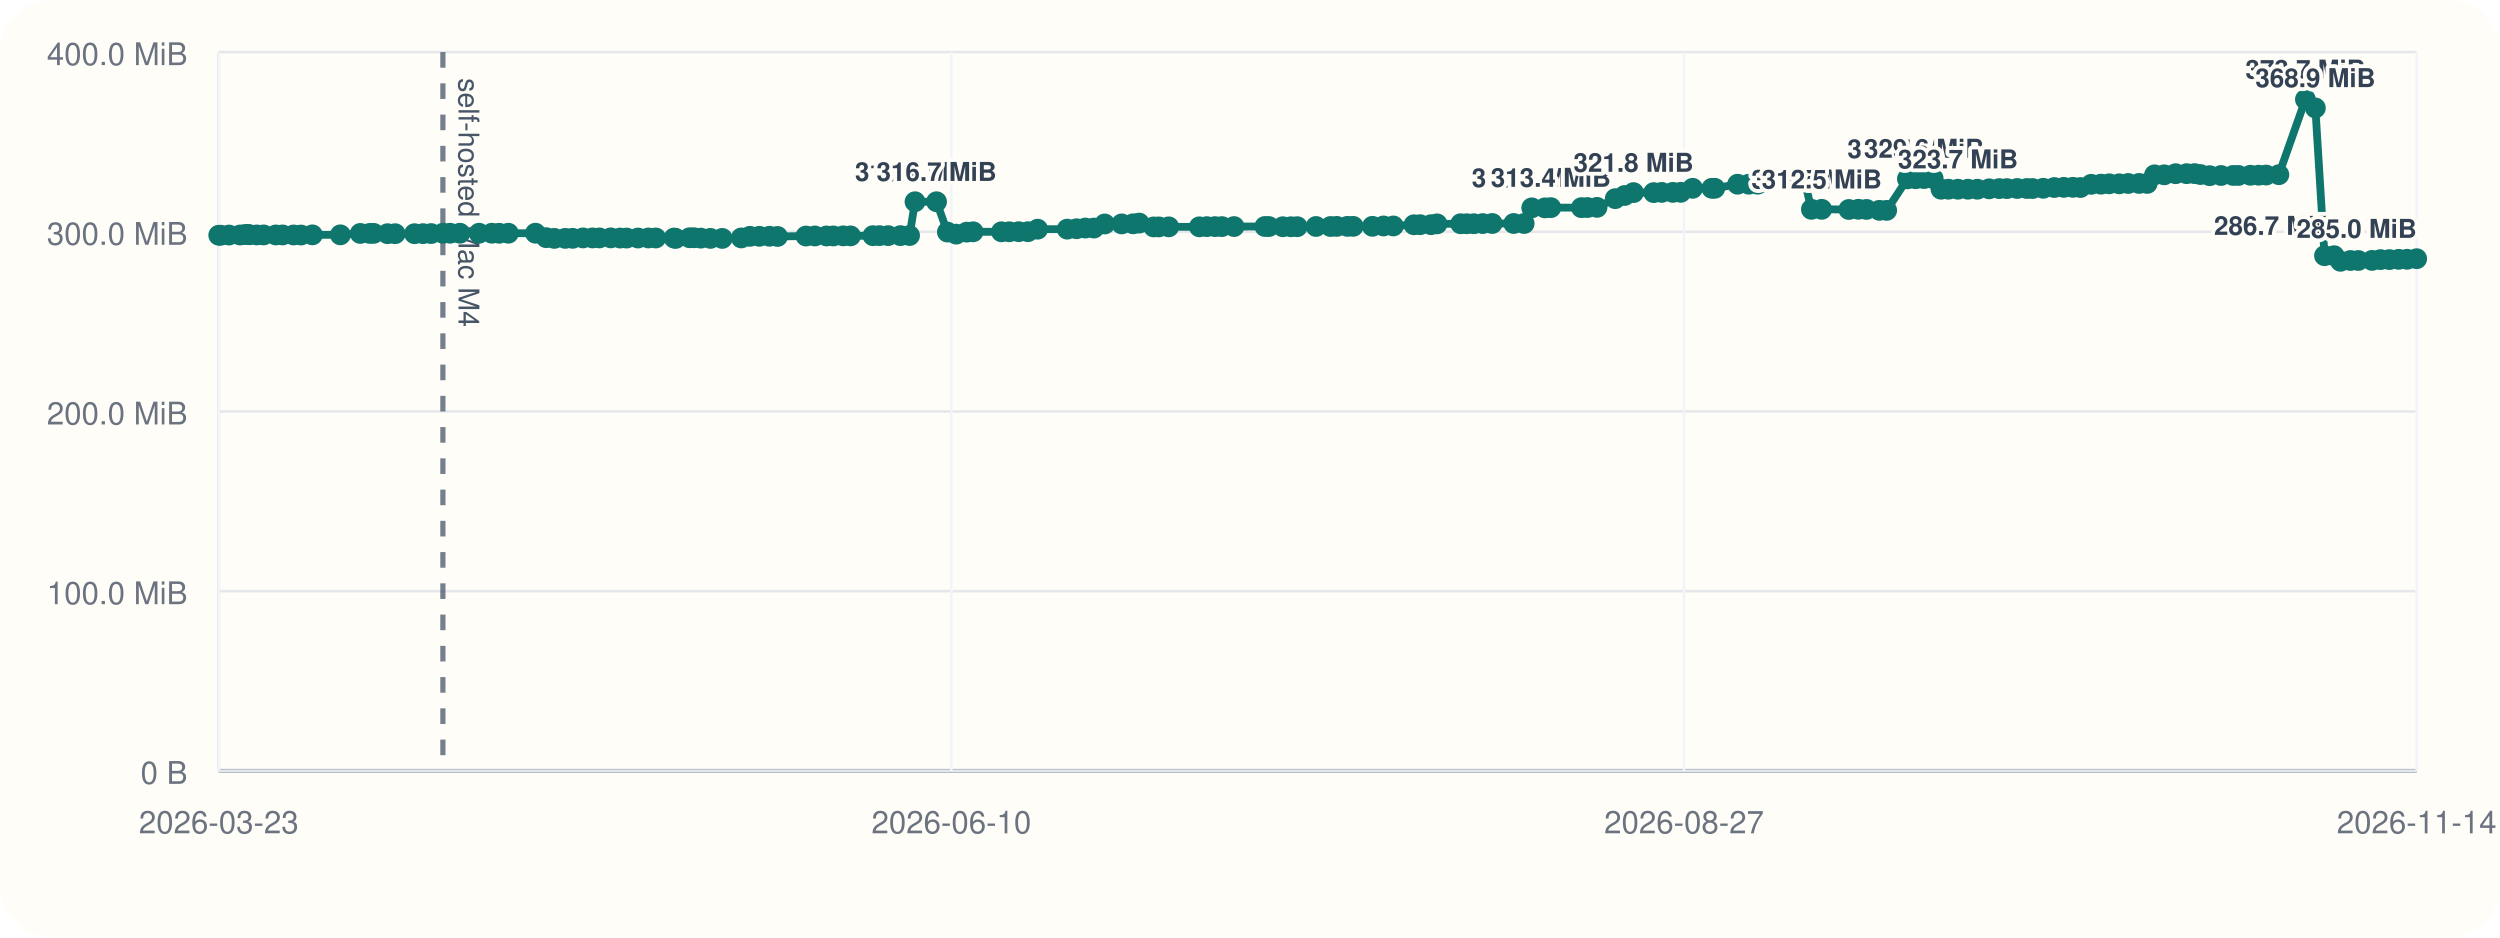
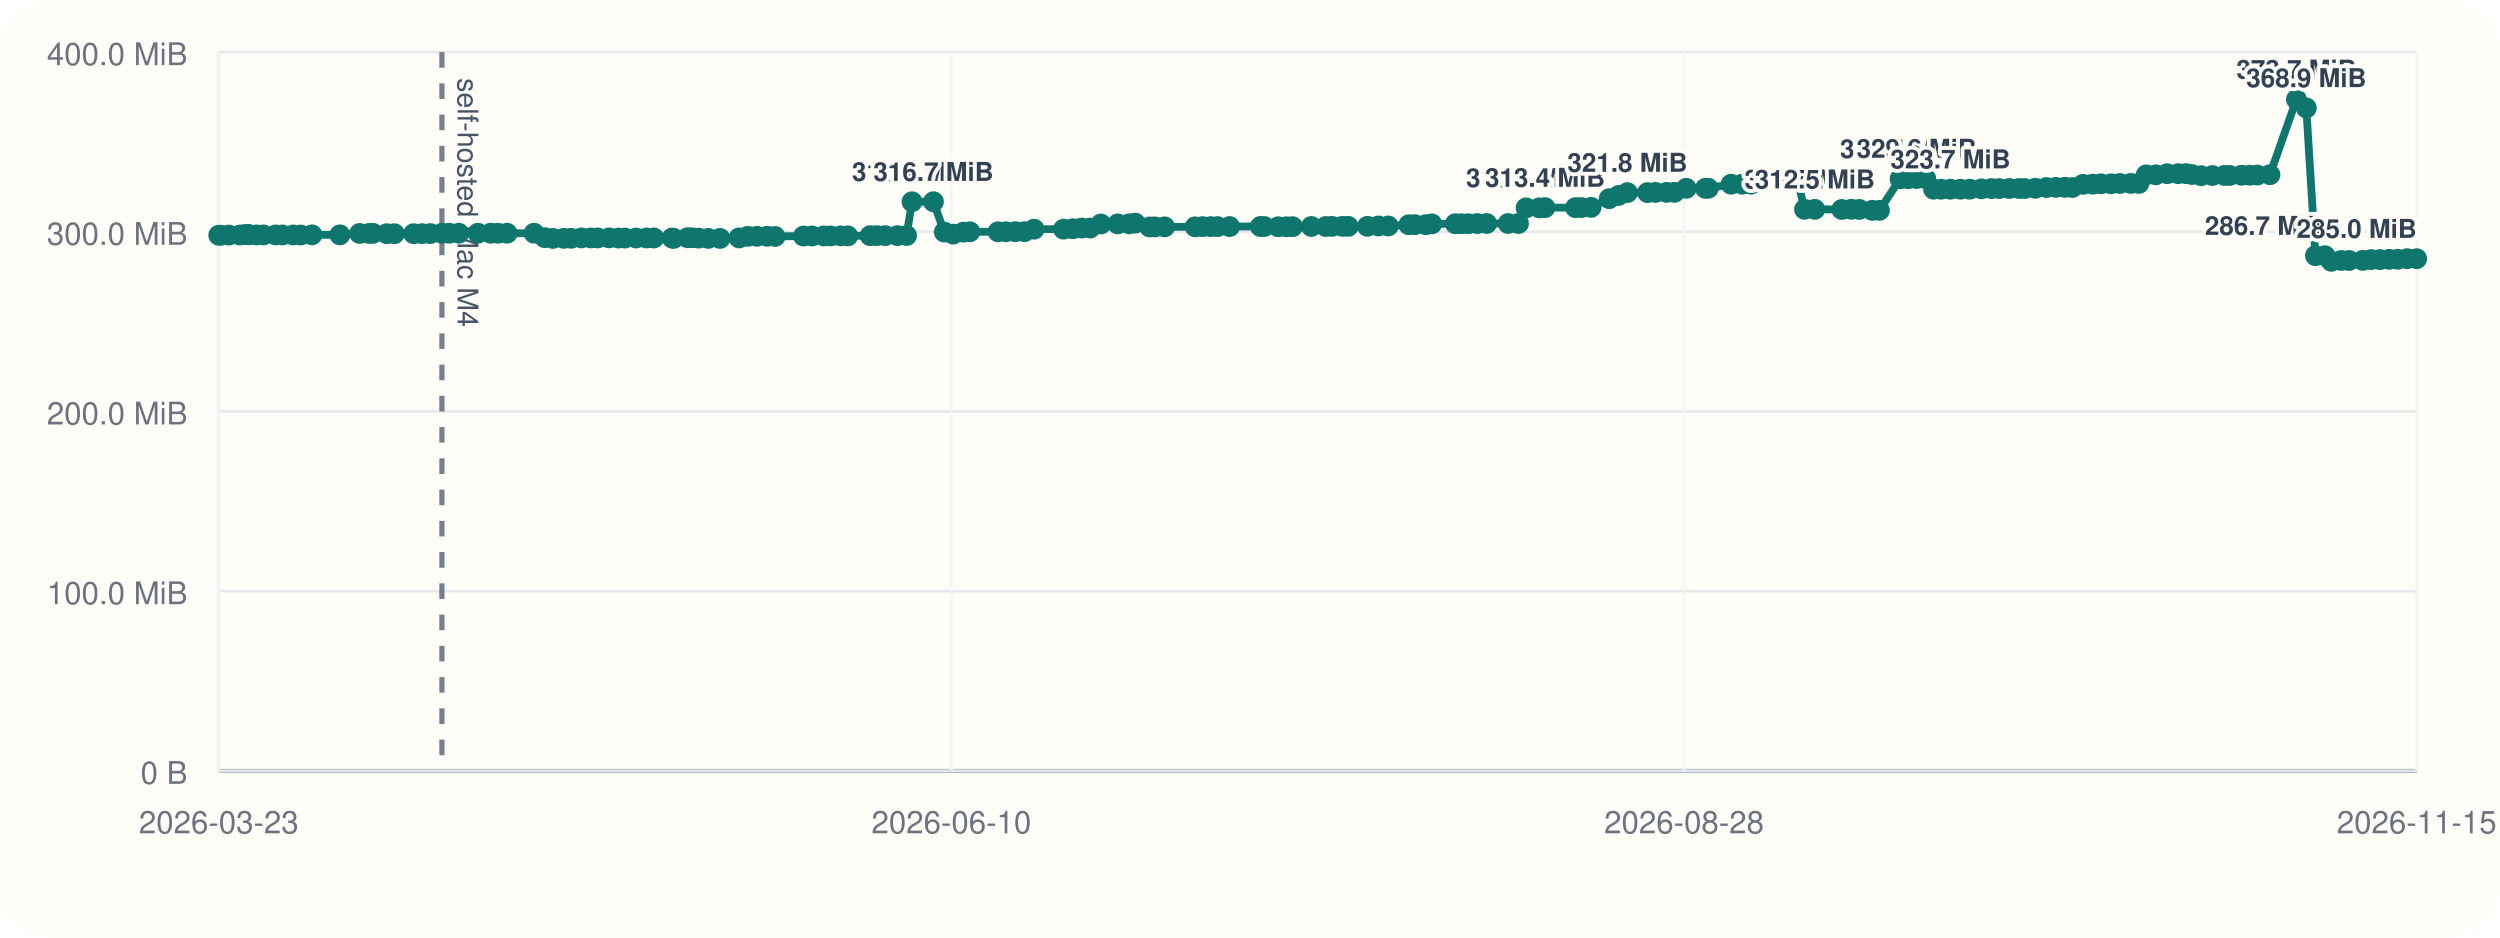
<svg xmlns="http://www.w3.org/2000/svg" viewBox="0 0 960 360">
  <rect width="960" height="360" rx="20" fill="#fffdf7" />
  <line x1="84" y1="296" x2="928" y2="296" stroke="#cbd5e1" stroke-width="1" />
  <line x1="84" y1="20" x2="84" y2="296" stroke="#cbd5e1" stroke-width="1" />
  <line x1="84" y1="296.00" x2="928" y2="296.00" stroke="#94a3b8" stroke-width="1.5" />
  <line x1="84" y1="296.00" x2="928" y2="296.00" stroke="#e5e7eb" stroke-width="1" />
  <text x="72" y="301.00" text-anchor="end" font-size="12" font-family="Helvetica, Arial, sans-serif" fill="#6b7280">0 B</text>
  <line x1="84" y1="227.00" x2="928" y2="227.00" stroke="#e5e7eb" stroke-width="1" />
  <text x="72" y="232.00" text-anchor="end" font-size="12" font-family="Helvetica, Arial, sans-serif" fill="#6b7280">100.0 MiB</text>
  <line x1="84" y1="158.00" x2="928" y2="158.00" stroke="#e5e7eb" stroke-width="1" />
  <text x="72" y="163.00" text-anchor="end" font-size="12" font-family="Helvetica, Arial, sans-serif" fill="#6b7280">200.0 MiB</text>
  <line x1="84" y1="89.00" x2="928" y2="89.00" stroke="#e5e7eb" stroke-width="1" />
  <text x="72" y="94.00" text-anchor="end" font-size="12" font-family="Helvetica, Arial, sans-serif" fill="#6b7280">300.0 MiB</text>
  <line x1="84" y1="20.00" x2="928" y2="20.00" stroke="#e5e7eb" stroke-width="1" />
  <text x="72" y="25.00" text-anchor="end" font-size="12" font-family="Helvetica, Arial, sans-serif" fill="#6b7280">400.0 MiB</text>
  <line x1="84.00" y1="20" x2="84.00" y2="296" stroke="#f1f5f9" stroke-width="1" />
  <text x="84.00" y="320" text-anchor="middle" font-size="12" font-family="Helvetica, Arial, sans-serif" fill="#6b7280">2026-03-23</text>
  <line x1="365.33" y1="20" x2="365.33" y2="296" stroke="#f1f5f9" stroke-width="1" />
  <text x="365.33" y="320" text-anchor="middle" font-size="12" font-family="Helvetica, Arial, sans-serif" fill="#6b7280">2026-06-10</text>
  <line x1="646.67" y1="20" x2="646.67" y2="296" stroke="#f1f5f9" stroke-width="1" />
-   <text x="646.67" y="320" text-anchor="middle" font-size="12" font-family="Helvetica, Arial, sans-serif" fill="#6b7280">2026-08-27</text>
+   <text x="646.67" y="320" text-anchor="middle" font-size="12" font-family="Helvetica, Arial, sans-serif" fill="#6b7280">2026-08-28</text>
  <line x1="928.00" y1="20" x2="928.00" y2="296" stroke="#f1f5f9" stroke-width="1" />
-   <text x="928.00" y="320" text-anchor="middle" font-size="12" font-family="Helvetica, Arial, sans-serif" fill="#6b7280">2026-11-14</text>
-   <line x1="170.07" y1="20" x2="170.07" y2="296" stroke="#475569" stroke-width="2" stroke-dasharray="6 6" opacity="0.75" />
-   <text x="176.07" y="30" transform="rotate(90 176.07 30)" font-size="11" font-family="Helvetica, Arial, sans-serif" fill="#475569">self-hosted Mac M4</text>
-   <polyline fill="none" stroke="#0f766e" stroke-width="3" points="84.00,90.33 84.75,90.33 87.94,90.26 92.17,90.24 94.01,90.07 95.10,90.00 95.87,90.14 98.62,90.21 101.23,90.21 105.91,90.22 108.51,90.22 112.75,90.23 115.58,90.25 119.95,90.19 130.71,90.18 138.34,89.64 142.00,89.63 143.48,89.61 148.82,89.74 151.73,89.74 159.18,89.74 162.42,89.72 165.56,89.69 170.07,89.58 172.83,89.56 176.60,89.56 183.97,89.56 188.88,89.56 191.68,89.57 195.21,89.56 205.62,89.55 209.73,91.26 212.86,91.54 217.04,91.53 219.89,91.51 223.87,91.36 227.53,91.36 230.17,91.36 234.53,91.34 238.14,91.41 240.63,91.41 244.99,91.40 249.00,91.38 251.81,91.38 258.84,91.40 259.47,91.55 264.81,91.29 266.47,91.29 269.13,91.44 272.80,91.54 277.33,91.55 284.66,91.37 287.99,90.75 291.60,90.74 295.49,90.73 298.57,90.80 309.49,90.64 312.90,90.61 317.38,90.61 319.98,90.60 323.79,90.57 326.60,90.58 335.21,90.50 337.73,90.48 341.04,90.48 345.75,90.48 349.27,90.44 351.37,77.47 359.63,77.47 363.80,89.11 367.19,89.91 371.23,89.14 373.67,89.01 384.56,89.01 387.56,89.00 391.18,88.97 394.72,88.97 398.45,88.01 409.81,87.99 413.39,87.84 416.76,87.57 420.07,87.57 424.22,86.01 430.73,85.98 435.12,85.94 437.45,85.67 443.00,87.14 445.00,87.13 448.79,87.11 460.56,87.10 463.42,87.03 466.55,87.02 469.21,87.02 473.87,87.00 485.72,86.97 487.25,86.99 492.60,87.07 495.75,87.07 498.14,87.05 505.36,86.97 510.92,86.98 513.31,86.93 517.39,86.92 519.61,86.92 527.00,86.91 531.28,86.77 535.05,86.77 542.97,86.31 545.31,86.28 549.50,86.28 551.82,85.97 560.90,85.92 563.26,85.92 565.94,85.91 569.37,85.85 573.01,85.82 581.27,85.82 585.28,85.82 588.20,79.82 593.26,79.82 595.51,79.73 607.26,79.73 609.58,79.70 613.26,79.63 620.26,76.28 623.86,75.07 627.27,73.96 635.02,73.96 638.09,73.88 642.37,73.87 645.41,73.85 649.97,72.31 657.34,72.31 658.47,72.30 667.24,70.74 671.53,70.73 674.96,70.72 678.17,69.56 681.79,69.55 684.74,69.48 689.46,69.09 692.87,69.06 695.58,80.38 699.54,80.38 709.96,80.44 713.63,80.36 716.73,80.42 721.68,80.77 724.48,80.78 732.45,68.68 735.62,68.63 738.81,68.57 742.34,68.57 745.35,72.66 748.20,72.66 751.85,72.66 755.69,72.66 759.31,72.66 763.84,72.51 767.71,72.42 770.65,72.42 774.58,72.38 778.32,72.38 780.50,72.39 784.60,72.30 788.85,72.01 792.50,71.95 795.99,71.93 798.88,72.01 803.01,70.78 806.77,70.72 809.92,70.58 813.80,70.58 817.22,70.46 821.41,70.44 824.53,70.43 827.35,67.14 831.07,67.13 835.45,66.70 839.67,66.69 842.72,66.67 844.97,67.02 848.52,67.46 852.89,67.39 857.52,67.37 859.54,67.37 864.14,67.30 867.30,67.28 870.19,67.22 875.08,67.08 885.29,38.18 889.10,41.46 892.62,98.19 896.30,98.19 898.75,100.34 902.57,100.03 905.59,100.03 910.86,99.99 914.12,99.69 917.55,99.68 921.09,99.58 924.33,99.56 928.00,99.34" />
+   <text x="928.00" y="320" text-anchor="middle" font-size="12" font-family="Helvetica, Arial, sans-serif" fill="#6b7280">2026-11-15</text>
+   <line x1="169.70" y1="20" x2="169.70" y2="296" stroke="#475569" stroke-width="2" stroke-dasharray="6 6" opacity="0.75" />
+   <text x="175.70" y="30" transform="rotate(90 175.70 30)" font-size="11" font-family="Helvetica, Arial, sans-serif" fill="#475569">self-hosted Mac M4</text>
+   <polyline fill="none" stroke="#0f766e" stroke-width="3" points="84.00,90.33 84.75,90.33 87.92,90.26 92.13,90.24 93.97,90.07 95.06,90.00 95.82,90.14 98.55,90.21 101.16,90.21 105.81,90.22 108.40,90.22 112.63,90.23 115.45,90.25 119.80,90.19 130.51,90.18 138.11,89.64 141.75,89.63 143.22,89.61 148.54,89.74 151.44,89.74 158.85,89.74 162.08,89.72 165.21,89.69 169.70,89.58 172.45,89.56 176.20,89.56 183.54,89.56 188.43,89.56 191.21,89.57 194.73,89.56 205.09,89.55 209.18,91.26 212.31,91.54 216.47,91.53 219.30,91.51 223.26,91.36 226.91,91.36 229.53,91.36 233.88,91.34 237.48,91.41 239.96,91.41 244.29,91.40 248.29,91.38 251.08,91.38 258.09,91.40 258.71,91.55 264.03,91.29 265.68,91.29 268.33,91.44 271.98,91.54 276.49,91.55 283.79,91.37 287.11,90.75 290.70,90.74 294.58,90.73 297.64,90.80 308.51,90.64 311.91,90.61 316.37,90.61 318.96,90.60 322.76,90.57 325.56,90.58 334.12,90.50 336.64,90.48 339.93,90.48 344.62,90.48 348.12,90.44 350.22,77.47 358.44,77.47 362.59,89.11 365.97,89.91 369.99,89.14 372.42,89.01 383.26,89.01 386.25,89.00 389.85,88.97 393.38,88.97 397.09,88.01 408.40,87.99 411.97,87.84 415.33,87.57 418.62,87.57 422.75,86.01 429.23,85.98 433.60,85.94 435.93,85.67 441.45,87.14 443.44,87.13 447.22,87.11 458.93,87.10 461.78,87.03 464.90,87.02 467.55,87.02 472.18,87.00 483.98,86.97 485.50,86.99 490.83,87.07 493.98,87.07 496.35,87.05 503.54,86.97 509.08,86.98 511.45,86.93 515.51,86.92 517.72,86.92 525.09,86.91 529.34,86.77 533.10,86.77 540.99,86.31 543.32,86.28 547.49,86.28 549.80,85.97 558.84,85.92 561.19,85.92 563.86,85.91 567.28,85.85 570.89,85.82 579.12,85.82 583.11,85.82 586.02,79.82 591.06,79.82 593.30,79.73 605.00,79.73 607.31,79.70 610.97,79.63 617.94,76.28 621.52,75.07 624.92,73.96 632.64,73.96 635.69,73.88 639.96,73.87 642.99,73.85 647.53,72.31 654.86,72.31 655.98,72.30 664.72,70.74 668.99,70.73 672.41,70.72 675.60,69.56 679.21,69.55 682.15,69.48 686.85,69.09 690.24,69.06 692.94,80.38 696.88,80.38 707.26,80.44 710.91,80.36 713.99,80.42 718.93,80.77 721.71,80.78 729.64,68.68 732.80,68.63 735.98,68.57 739.50,68.57 742.49,72.66 745.33,72.66 748.96,72.66 752.79,72.66 756.39,72.66 760.90,72.51 764.75,72.42 767.68,72.42 771.60,72.38 775.32,72.38 777.49,72.39 781.57,72.30 785.81,72.01 789.44,71.95 792.91,71.93 795.79,72.01 799.90,70.78 803.64,70.72 806.78,70.58 810.65,70.58 814.05,70.46 818.23,70.44 821.33,70.43 824.14,67.14 827.84,67.13 832.20,66.70 836.41,66.69 839.45,66.67 841.68,67.02 845.21,67.46 849.56,67.39 854.18,67.37 856.19,67.37 860.76,67.30 863.91,67.28 866.79,67.22 871.66,67.08 881.83,38.18 885.62,41.46 889.13,98.19 892.79,98.19 895.22,100.34 899.03,100.03 902.04,100.03 907.29,99.99 910.53,99.69 913.95,99.68 917.47,99.58 920.70,99.56 924.35,99.34 928.00,99.34" />
  <circle cx="84.00" cy="90.33" r="4" fill="#0f766e" />
  <circle cx="84.75" cy="90.33" r="4" fill="#0f766e" />
-   <circle cx="87.94" cy="90.26" r="4" fill="#0f766e" />
-   <circle cx="92.17" cy="90.24" r="4" fill="#0f766e" />
-   <circle cx="94.01" cy="90.07" r="4" fill="#0f766e" />
-   <circle cx="95.10" cy="90.00" r="4" fill="#0f766e" />
-   <circle cx="95.87" cy="90.14" r="4" fill="#0f766e" />
-   <circle cx="98.62" cy="90.21" r="4" fill="#0f766e" />
-   <circle cx="101.23" cy="90.21" r="4" fill="#0f766e" />
-   <circle cx="105.91" cy="90.22" r="4" fill="#0f766e" />
-   <circle cx="108.51" cy="90.22" r="4" fill="#0f766e" />
-   <circle cx="112.75" cy="90.23" r="4" fill="#0f766e" />
-   <circle cx="115.58" cy="90.25" r="4" fill="#0f766e" />
-   <circle cx="119.95" cy="90.19" r="4" fill="#0f766e" />
-   <circle cx="130.71" cy="90.18" r="4" fill="#0f766e" />
-   <circle cx="138.34" cy="89.64" r="4" fill="#0f766e" />
-   <circle cx="142.00" cy="89.63" r="4" fill="#0f766e" />
-   <circle cx="143.48" cy="89.61" r="4" fill="#0f766e" />
-   <circle cx="148.82" cy="89.74" r="4" fill="#0f766e" />
-   <circle cx="151.73" cy="89.74" r="4" fill="#0f766e" />
-   <circle cx="159.18" cy="89.74" r="4" fill="#0f766e" />
-   <circle cx="162.42" cy="89.72" r="4" fill="#0f766e" />
-   <circle cx="165.56" cy="89.69" r="4" fill="#0f766e" />
-   <circle cx="170.07" cy="89.58" r="4" fill="#0f766e" />
-   <circle cx="172.83" cy="89.56" r="4" fill="#0f766e" />
-   <circle cx="176.60" cy="89.56" r="4" fill="#0f766e" />
-   <circle cx="183.97" cy="89.56" r="4" fill="#0f766e" />
-   <circle cx="188.88" cy="89.56" r="4" fill="#0f766e" />
-   <circle cx="191.68" cy="89.57" r="4" fill="#0f766e" />
-   <circle cx="195.21" cy="89.56" r="4" fill="#0f766e" />
-   <circle cx="205.62" cy="89.55" r="4" fill="#0f766e" />
-   <circle cx="209.73" cy="91.26" r="4" fill="#0f766e" />
-   <circle cx="212.86" cy="91.54" r="4" fill="#0f766e" />
-   <circle cx="217.04" cy="91.53" r="4" fill="#0f766e" />
-   <circle cx="219.89" cy="91.51" r="4" fill="#0f766e" />
-   <circle cx="223.87" cy="91.36" r="4" fill="#0f766e" />
-   <circle cx="227.53" cy="91.36" r="4" fill="#0f766e" />
-   <circle cx="230.17" cy="91.36" r="4" fill="#0f766e" />
-   <circle cx="234.53" cy="91.34" r="4" fill="#0f766e" />
-   <circle cx="238.14" cy="91.41" r="4" fill="#0f766e" />
-   <circle cx="240.63" cy="91.41" r="4" fill="#0f766e" />
-   <circle cx="244.99" cy="91.40" r="4" fill="#0f766e" />
-   <circle cx="249.00" cy="91.38" r="4" fill="#0f766e" />
-   <circle cx="251.81" cy="91.38" r="4" fill="#0f766e" />
-   <circle cx="258.84" cy="91.40" r="4" fill="#0f766e" />
-   <circle cx="259.47" cy="91.55" r="4" fill="#0f766e" />
-   <circle cx="264.81" cy="91.29" r="4" fill="#0f766e" />
-   <circle cx="266.47" cy="91.29" r="4" fill="#0f766e" />
-   <circle cx="269.13" cy="91.44" r="4" fill="#0f766e" />
-   <circle cx="272.80" cy="91.54" r="4" fill="#0f766e" />
-   <circle cx="277.33" cy="91.55" r="4" fill="#0f766e" />
-   <circle cx="284.66" cy="91.37" r="4" fill="#0f766e" />
-   <circle cx="287.99" cy="90.75" r="4" fill="#0f766e" />
-   <circle cx="291.60" cy="90.74" r="4" fill="#0f766e" />
-   <circle cx="295.49" cy="90.73" r="4" fill="#0f766e" />
-   <circle cx="298.57" cy="90.80" r="4" fill="#0f766e" />
-   <circle cx="309.49" cy="90.64" r="4" fill="#0f766e" />
-   <circle cx="312.90" cy="90.61" r="4" fill="#0f766e" />
-   <circle cx="317.38" cy="90.61" r="4" fill="#0f766e" />
-   <circle cx="319.98" cy="90.60" r="4" fill="#0f766e" />
-   <circle cx="323.79" cy="90.57" r="4" fill="#0f766e" />
-   <circle cx="326.60" cy="90.58" r="4" fill="#0f766e" />
-   <circle cx="335.21" cy="90.50" r="4" fill="#0f766e" />
-   <circle cx="337.73" cy="90.48" r="4" fill="#0f766e" />
-   <circle cx="341.04" cy="90.48" r="4" fill="#0f766e" />
-   <circle cx="345.75" cy="90.48" r="4" fill="#0f766e" />
-   <circle cx="349.27" cy="90.44" r="4" fill="#0f766e" />
-   <circle cx="351.37" cy="77.47" r="4" fill="#0f766e" />
-   <text x="351.37" y="69.47" text-anchor="middle" font-size="10" font-family="Helvetica, Arial, sans-serif" font-weight="600" paint-order="stroke" stroke="#fffdf7" stroke-width="3" stroke-linejoin="round" fill="#334155">316.7 MiB</text>
-   <circle cx="359.63" cy="77.47" r="4" fill="#0f766e" />
-   <text x="359.63" y="69.47" text-anchor="middle" font-size="10" font-family="Helvetica, Arial, sans-serif" font-weight="600" paint-order="stroke" stroke="#fffdf7" stroke-width="3" stroke-linejoin="round" fill="#334155">316.7 MiB</text>
-   <circle cx="363.80" cy="89.11" r="4" fill="#0f766e" />
-   <circle cx="367.19" cy="89.91" r="4" fill="#0f766e" />
-   <circle cx="371.23" cy="89.14" r="4" fill="#0f766e" />
-   <circle cx="373.67" cy="89.01" r="4" fill="#0f766e" />
-   <circle cx="384.56" cy="89.01" r="4" fill="#0f766e" />
-   <circle cx="387.56" cy="89.00" r="4" fill="#0f766e" />
-   <circle cx="391.18" cy="88.97" r="4" fill="#0f766e" />
-   <circle cx="394.72" cy="88.97" r="4" fill="#0f766e" />
-   <circle cx="398.45" cy="88.01" r="4" fill="#0f766e" />
-   <circle cx="409.81" cy="87.99" r="4" fill="#0f766e" />
-   <circle cx="413.39" cy="87.84" r="4" fill="#0f766e" />
-   <circle cx="416.76" cy="87.57" r="4" fill="#0f766e" />
-   <circle cx="420.07" cy="87.57" r="4" fill="#0f766e" />
-   <circle cx="424.22" cy="86.01" r="4" fill="#0f766e" />
-   <circle cx="430.73" cy="85.98" r="4" fill="#0f766e" />
-   <circle cx="435.12" cy="85.94" r="4" fill="#0f766e" />
-   <circle cx="437.45" cy="85.67" r="4" fill="#0f766e" />
-   <circle cx="443.00" cy="87.14" r="4" fill="#0f766e" />
-   <circle cx="445.00" cy="87.13" r="4" fill="#0f766e" />
-   <circle cx="448.79" cy="87.11" r="4" fill="#0f766e" />
-   <circle cx="460.56" cy="87.10" r="4" fill="#0f766e" />
-   <circle cx="463.42" cy="87.03" r="4" fill="#0f766e" />
-   <circle cx="466.55" cy="87.02" r="4" fill="#0f766e" />
-   <circle cx="469.21" cy="87.02" r="4" fill="#0f766e" />
-   <circle cx="473.87" cy="87.00" r="4" fill="#0f766e" />
-   <circle cx="485.72" cy="86.97" r="4" fill="#0f766e" />
-   <circle cx="487.25" cy="86.99" r="4" fill="#0f766e" />
-   <circle cx="492.60" cy="87.07" r="4" fill="#0f766e" />
-   <circle cx="495.75" cy="87.07" r="4" fill="#0f766e" />
-   <circle cx="498.14" cy="87.05" r="4" fill="#0f766e" />
-   <circle cx="505.36" cy="86.97" r="4" fill="#0f766e" />
-   <circle cx="510.92" cy="86.98" r="4" fill="#0f766e" />
-   <circle cx="513.31" cy="86.93" r="4" fill="#0f766e" />
-   <circle cx="517.39" cy="86.92" r="4" fill="#0f766e" />
-   <circle cx="519.61" cy="86.92" r="4" fill="#0f766e" />
-   <circle cx="527.00" cy="86.91" r="4" fill="#0f766e" />
-   <circle cx="531.28" cy="86.77" r="4" fill="#0f766e" />
-   <circle cx="535.05" cy="86.77" r="4" fill="#0f766e" />
-   <circle cx="542.97" cy="86.31" r="4" fill="#0f766e" />
-   <circle cx="545.31" cy="86.28" r="4" fill="#0f766e" />
-   <circle cx="549.50" cy="86.28" r="4" fill="#0f766e" />
-   <circle cx="551.82" cy="85.97" r="4" fill="#0f766e" />
-   <circle cx="560.90" cy="85.92" r="4" fill="#0f766e" />
-   <circle cx="563.26" cy="85.92" r="4" fill="#0f766e" />
-   <circle cx="565.94" cy="85.91" r="4" fill="#0f766e" />
-   <circle cx="569.37" cy="85.85" r="4" fill="#0f766e" />
-   <circle cx="573.01" cy="85.82" r="4" fill="#0f766e" />
-   <circle cx="581.27" cy="85.82" r="4" fill="#0f766e" />
-   <circle cx="585.28" cy="85.82" r="4" fill="#0f766e" />
-   <circle cx="588.20" cy="79.82" r="4" fill="#0f766e" />
-   <text x="588.20" y="71.82" text-anchor="middle" font-size="10" font-family="Helvetica, Arial, sans-serif" font-weight="600" paint-order="stroke" stroke="#fffdf7" stroke-width="3" stroke-linejoin="round" fill="#334155">313.3 MiB</text>
-   <circle cx="593.26" cy="79.82" r="4" fill="#0f766e" />
-   <circle cx="595.51" cy="79.73" r="4" fill="#0f766e" />
-   <text x="595.51" y="71.73" text-anchor="middle" font-size="10" font-family="Helvetica, Arial, sans-serif" font-weight="600" paint-order="stroke" stroke="#fffdf7" stroke-width="3" stroke-linejoin="round" fill="#334155">313.4 MiB</text>
-   <circle cx="607.26" cy="79.73" r="4" fill="#0f766e" />
-   <circle cx="609.58" cy="79.70" r="4" fill="#0f766e" />
-   <circle cx="613.26" cy="79.63" r="4" fill="#0f766e" />
-   <circle cx="620.26" cy="76.28" r="4" fill="#0f766e" />
-   <circle cx="623.86" cy="75.07" r="4" fill="#0f766e" />
-   <circle cx="627.27" cy="73.96" r="4" fill="#0f766e" />
-   <text x="627.27" y="65.96" text-anchor="middle" font-size="10" font-family="Helvetica, Arial, sans-serif" font-weight="600" paint-order="stroke" stroke="#fffdf7" stroke-width="3" stroke-linejoin="round" fill="#334155">321.8 MiB</text>
-   <circle cx="635.02" cy="73.96" r="4" fill="#0f766e" />
-   <circle cx="638.09" cy="73.88" r="4" fill="#0f766e" />
-   <circle cx="642.37" cy="73.87" r="4" fill="#0f766e" />
-   <circle cx="645.41" cy="73.85" r="4" fill="#0f766e" />
-   <circle cx="649.97" cy="72.31" r="4" fill="#0f766e" />
-   <circle cx="657.34" cy="72.31" r="4" fill="#0f766e" />
-   <circle cx="658.47" cy="72.30" r="4" fill="#0f766e" />
-   <circle cx="667.24" cy="70.74" r="4" fill="#0f766e" />
-   <circle cx="671.53" cy="70.73" r="4" fill="#0f766e" />
-   <circle cx="674.96" cy="70.72" r="4" fill="#0f766e" />
-   <circle cx="678.17" cy="69.56" r="4" fill="#0f766e" />
-   <circle cx="681.79" cy="69.55" r="4" fill="#0f766e" />
-   <circle cx="684.74" cy="69.48" r="4" fill="#0f766e" />
-   <circle cx="689.46" cy="69.09" r="4" fill="#0f766e" />
-   <circle cx="692.87" cy="69.06" r="4" fill="#0f766e" />
-   <circle cx="695.58" cy="80.38" r="4" fill="#0f766e" />
-   <text x="695.58" y="72.38" text-anchor="middle" font-size="10" font-family="Helvetica, Arial, sans-serif" font-weight="600" paint-order="stroke" stroke="#fffdf7" stroke-width="3" stroke-linejoin="round" fill="#334155">312.5 MiB</text>
-   <circle cx="699.54" cy="80.38" r="4" fill="#0f766e" />
-   <text x="699.54" y="72.38" text-anchor="middle" font-size="10" font-family="Helvetica, Arial, sans-serif" font-weight="600" paint-order="stroke" stroke="#fffdf7" stroke-width="3" stroke-linejoin="round" fill="#334155">312.5 MiB</text>
-   <circle cx="709.96" cy="80.44" r="4" fill="#0f766e" />
-   <circle cx="713.63" cy="80.36" r="4" fill="#0f766e" />
-   <circle cx="716.73" cy="80.42" r="4" fill="#0f766e" />
-   <circle cx="721.68" cy="80.77" r="4" fill="#0f766e" />
-   <circle cx="724.48" cy="80.78" r="4" fill="#0f766e" />
-   <circle cx="732.45" cy="68.68" r="4" fill="#0f766e" />
-   <text x="732.45" y="60.68" text-anchor="middle" font-size="10" font-family="Helvetica, Arial, sans-serif" font-weight="600" paint-order="stroke" stroke="#fffdf7" stroke-width="3" stroke-linejoin="round" fill="#334155">329.4 MiB</text>
-   <circle cx="735.62" cy="68.63" r="4" fill="#0f766e" />
-   <circle cx="738.81" cy="68.57" r="4" fill="#0f766e" />
-   <text x="738.81" y="60.57" text-anchor="middle" font-size="10" font-family="Helvetica, Arial, sans-serif" font-weight="600" paint-order="stroke" stroke="#fffdf7" stroke-width="3" stroke-linejoin="round" fill="#334155">329.6 MiB</text>
-   <circle cx="742.34" cy="68.57" r="4" fill="#0f766e" />
-   <circle cx="745.35" cy="72.66" r="4" fill="#0f766e" />
-   <circle cx="748.20" cy="72.66" r="4" fill="#0f766e" />
-   <circle cx="751.85" cy="72.66" r="4" fill="#0f766e" />
-   <text x="751.85" y="64.66" text-anchor="middle" font-size="10" font-family="Helvetica, Arial, sans-serif" font-weight="600" paint-order="stroke" stroke="#fffdf7" stroke-width="3" stroke-linejoin="round" fill="#334155">323.7 MiB</text>
-   <circle cx="755.69" cy="72.66" r="4" fill="#0f766e" />
-   <circle cx="759.31" cy="72.66" r="4" fill="#0f766e" />
-   <circle cx="763.84" cy="72.51" r="4" fill="#0f766e" />
-   <circle cx="767.71" cy="72.42" r="4" fill="#0f766e" />
-   <circle cx="770.65" cy="72.42" r="4" fill="#0f766e" />
-   <circle cx="774.58" cy="72.38" r="4" fill="#0f766e" />
-   <circle cx="778.32" cy="72.38" r="4" fill="#0f766e" />
-   <circle cx="780.50" cy="72.39" r="4" fill="#0f766e" />
-   <circle cx="784.60" cy="72.30" r="4" fill="#0f766e" />
-   <circle cx="788.85" cy="72.01" r="4" fill="#0f766e" />
-   <circle cx="792.50" cy="71.95" r="4" fill="#0f766e" />
-   <circle cx="795.99" cy="71.93" r="4" fill="#0f766e" />
-   <circle cx="798.88" cy="72.01" r="4" fill="#0f766e" />
-   <circle cx="803.01" cy="70.78" r="4" fill="#0f766e" />
-   <circle cx="806.77" cy="70.72" r="4" fill="#0f766e" />
-   <circle cx="809.92" cy="70.58" r="4" fill="#0f766e" />
-   <circle cx="813.80" cy="70.58" r="4" fill="#0f766e" />
-   <circle cx="817.22" cy="70.46" r="4" fill="#0f766e" />
-   <circle cx="821.41" cy="70.44" r="4" fill="#0f766e" />
-   <circle cx="824.53" cy="70.43" r="4" fill="#0f766e" />
-   <circle cx="827.35" cy="67.14" r="4" fill="#0f766e" />
-   <circle cx="831.07" cy="67.13" r="4" fill="#0f766e" />
-   <circle cx="835.45" cy="66.70" r="4" fill="#0f766e" />
-   <circle cx="839.67" cy="66.69" r="4" fill="#0f766e" />
-   <circle cx="842.72" cy="66.67" r="4" fill="#0f766e" />
-   <circle cx="844.97" cy="67.02" r="4" fill="#0f766e" />
-   <circle cx="848.52" cy="67.46" r="4" fill="#0f766e" />
-   <circle cx="852.89" cy="67.39" r="4" fill="#0f766e" />
-   <circle cx="857.52" cy="67.37" r="4" fill="#0f766e" />
-   <circle cx="859.54" cy="67.37" r="4" fill="#0f766e" />
-   <circle cx="864.14" cy="67.30" r="4" fill="#0f766e" />
-   <circle cx="867.30" cy="67.28" r="4" fill="#0f766e" />
-   <circle cx="870.19" cy="67.22" r="4" fill="#0f766e" />
-   <circle cx="875.08" cy="67.08" r="4" fill="#0f766e" />
-   <circle cx="885.29" cy="38.18" r="4" fill="#0f766e" />
-   <text x="885.29" y="30.18" text-anchor="middle" font-size="10" font-family="Helvetica, Arial, sans-serif" font-weight="600" paint-order="stroke" stroke="#fffdf7" stroke-width="3" stroke-linejoin="round" fill="#334155">373.7 MiB</text>
-   <circle cx="889.10" cy="41.46" r="4" fill="#0f766e" />
-   <text x="889.10" y="33.46" text-anchor="middle" font-size="10" font-family="Helvetica, Arial, sans-serif" font-weight="600" paint-order="stroke" stroke="#fffdf7" stroke-width="3" stroke-linejoin="round" fill="#334155">368.9 MiB</text>
-   <circle cx="892.62" cy="98.19" r="4" fill="#0f766e" />
-   <circle cx="896.30" cy="98.19" r="4" fill="#0f766e" />
-   <text x="896.30" y="90.19" text-anchor="end" font-size="10" font-family="Helvetica, Arial, sans-serif" font-weight="600" paint-order="stroke" stroke="#fffdf7" stroke-width="3" stroke-linejoin="round" fill="#334155">286.7 MiB</text>
-   <circle cx="898.75" cy="100.34" r="4" fill="#0f766e" />
-   <circle cx="902.57" cy="100.03" r="4" fill="#0f766e" />
-   <circle cx="905.59" cy="100.03" r="4" fill="#0f766e" />
-   <circle cx="910.86" cy="99.99" r="4" fill="#0f766e" />
-   <circle cx="914.12" cy="99.69" r="4" fill="#0f766e" />
-   <circle cx="917.55" cy="99.68" r="4" fill="#0f766e" />
-   <circle cx="921.09" cy="99.58" r="4" fill="#0f766e" />
-   <circle cx="924.33" cy="99.56" r="4" fill="#0f766e" />
+   <circle cx="87.92" cy="90.26" r="4" fill="#0f766e" />
+   <circle cx="92.13" cy="90.24" r="4" fill="#0f766e" />
+   <circle cx="93.97" cy="90.07" r="4" fill="#0f766e" />
+   <circle cx="95.06" cy="90.00" r="4" fill="#0f766e" />
+   <circle cx="95.82" cy="90.14" r="4" fill="#0f766e" />
+   <circle cx="98.55" cy="90.21" r="4" fill="#0f766e" />
+   <circle cx="101.16" cy="90.21" r="4" fill="#0f766e" />
+   <circle cx="105.81" cy="90.22" r="4" fill="#0f766e" />
+   <circle cx="108.40" cy="90.22" r="4" fill="#0f766e" />
+   <circle cx="112.63" cy="90.23" r="4" fill="#0f766e" />
+   <circle cx="115.45" cy="90.25" r="4" fill="#0f766e" />
+   <circle cx="119.80" cy="90.19" r="4" fill="#0f766e" />
+   <circle cx="130.51" cy="90.18" r="4" fill="#0f766e" />
+   <circle cx="138.11" cy="89.64" r="4" fill="#0f766e" />
+   <circle cx="141.75" cy="89.63" r="4" fill="#0f766e" />
+   <circle cx="143.22" cy="89.61" r="4" fill="#0f766e" />
+   <circle cx="148.54" cy="89.74" r="4" fill="#0f766e" />
+   <circle cx="151.44" cy="89.74" r="4" fill="#0f766e" />
+   <circle cx="158.85" cy="89.74" r="4" fill="#0f766e" />
+   <circle cx="162.08" cy="89.72" r="4" fill="#0f766e" />
+   <circle cx="165.21" cy="89.69" r="4" fill="#0f766e" />
+   <circle cx="169.70" cy="89.58" r="4" fill="#0f766e" />
+   <circle cx="172.45" cy="89.56" r="4" fill="#0f766e" />
+   <circle cx="176.20" cy="89.56" r="4" fill="#0f766e" />
+   <circle cx="183.54" cy="89.56" r="4" fill="#0f766e" />
+   <circle cx="188.43" cy="89.56" r="4" fill="#0f766e" />
+   <circle cx="191.21" cy="89.57" r="4" fill="#0f766e" />
+   <circle cx="194.73" cy="89.56" r="4" fill="#0f766e" />
+   <circle cx="205.09" cy="89.55" r="4" fill="#0f766e" />
+   <circle cx="209.18" cy="91.26" r="4" fill="#0f766e" />
+   <circle cx="212.31" cy="91.54" r="4" fill="#0f766e" />
+   <circle cx="216.47" cy="91.53" r="4" fill="#0f766e" />
+   <circle cx="219.30" cy="91.51" r="4" fill="#0f766e" />
+   <circle cx="223.26" cy="91.36" r="4" fill="#0f766e" />
+   <circle cx="226.91" cy="91.36" r="4" fill="#0f766e" />
+   <circle cx="229.53" cy="91.36" r="4" fill="#0f766e" />
+   <circle cx="233.88" cy="91.34" r="4" fill="#0f766e" />
+   <circle cx="237.48" cy="91.41" r="4" fill="#0f766e" />
+   <circle cx="239.96" cy="91.41" r="4" fill="#0f766e" />
+   <circle cx="244.29" cy="91.40" r="4" fill="#0f766e" />
+   <circle cx="248.29" cy="91.38" r="4" fill="#0f766e" />
+   <circle cx="251.08" cy="91.38" r="4" fill="#0f766e" />
+   <circle cx="258.09" cy="91.40" r="4" fill="#0f766e" />
+   <circle cx="258.71" cy="91.55" r="4" fill="#0f766e" />
+   <circle cx="264.03" cy="91.29" r="4" fill="#0f766e" />
+   <circle cx="265.68" cy="91.29" r="4" fill="#0f766e" />
+   <circle cx="268.33" cy="91.44" r="4" fill="#0f766e" />
+   <circle cx="271.98" cy="91.54" r="4" fill="#0f766e" />
+   <circle cx="276.49" cy="91.55" r="4" fill="#0f766e" />
+   <circle cx="283.79" cy="91.37" r="4" fill="#0f766e" />
+   <circle cx="287.11" cy="90.75" r="4" fill="#0f766e" />
+   <circle cx="290.70" cy="90.74" r="4" fill="#0f766e" />
+   <circle cx="294.58" cy="90.73" r="4" fill="#0f766e" />
+   <circle cx="297.64" cy="90.80" r="4" fill="#0f766e" />
+   <circle cx="308.51" cy="90.64" r="4" fill="#0f766e" />
+   <circle cx="311.91" cy="90.61" r="4" fill="#0f766e" />
+   <circle cx="316.37" cy="90.61" r="4" fill="#0f766e" />
+   <circle cx="318.96" cy="90.60" r="4" fill="#0f766e" />
+   <circle cx="322.76" cy="90.57" r="4" fill="#0f766e" />
+   <circle cx="325.56" cy="90.58" r="4" fill="#0f766e" />
+   <circle cx="334.12" cy="90.50" r="4" fill="#0f766e" />
+   <circle cx="336.64" cy="90.48" r="4" fill="#0f766e" />
+   <circle cx="339.93" cy="90.48" r="4" fill="#0f766e" />
+   <circle cx="344.62" cy="90.48" r="4" fill="#0f766e" />
+   <circle cx="348.12" cy="90.44" r="4" fill="#0f766e" />
+   <circle cx="350.22" cy="77.47" r="4" fill="#0f766e" />
+   <text x="350.22" y="69.47" text-anchor="middle" font-size="10" font-family="Helvetica, Arial, sans-serif" font-weight="600" paint-order="stroke" stroke="#fffdf7" stroke-width="3" stroke-linejoin="round" fill="#334155">316.7 MiB</text>
+   <circle cx="358.44" cy="77.47" r="4" fill="#0f766e" />
+   <text x="358.44" y="69.47" text-anchor="middle" font-size="10" font-family="Helvetica, Arial, sans-serif" font-weight="600" paint-order="stroke" stroke="#fffdf7" stroke-width="3" stroke-linejoin="round" fill="#334155">316.7 MiB</text>
+   <circle cx="362.59" cy="89.11" r="4" fill="#0f766e" />
+   <circle cx="365.97" cy="89.91" r="4" fill="#0f766e" />
+   <circle cx="369.99" cy="89.14" r="4" fill="#0f766e" />
+   <circle cx="372.42" cy="89.01" r="4" fill="#0f766e" />
+   <circle cx="383.26" cy="89.01" r="4" fill="#0f766e" />
+   <circle cx="386.25" cy="89.00" r="4" fill="#0f766e" />
+   <circle cx="389.85" cy="88.97" r="4" fill="#0f766e" />
+   <circle cx="393.38" cy="88.97" r="4" fill="#0f766e" />
+   <circle cx="397.09" cy="88.01" r="4" fill="#0f766e" />
+   <circle cx="408.40" cy="87.99" r="4" fill="#0f766e" />
+   <circle cx="411.97" cy="87.84" r="4" fill="#0f766e" />
+   <circle cx="415.33" cy="87.57" r="4" fill="#0f766e" />
+   <circle cx="418.62" cy="87.57" r="4" fill="#0f766e" />
+   <circle cx="422.75" cy="86.01" r="4" fill="#0f766e" />
+   <circle cx="429.23" cy="85.98" r="4" fill="#0f766e" />
+   <circle cx="433.60" cy="85.94" r="4" fill="#0f766e" />
+   <circle cx="435.93" cy="85.67" r="4" fill="#0f766e" />
+   <circle cx="441.45" cy="87.14" r="4" fill="#0f766e" />
+   <circle cx="443.44" cy="87.13" r="4" fill="#0f766e" />
+   <circle cx="447.22" cy="87.11" r="4" fill="#0f766e" />
+   <circle cx="458.93" cy="87.10" r="4" fill="#0f766e" />
+   <circle cx="461.78" cy="87.03" r="4" fill="#0f766e" />
+   <circle cx="464.90" cy="87.02" r="4" fill="#0f766e" />
+   <circle cx="467.55" cy="87.02" r="4" fill="#0f766e" />
+   <circle cx="472.18" cy="87.00" r="4" fill="#0f766e" />
+   <circle cx="483.98" cy="86.97" r="4" fill="#0f766e" />
+   <circle cx="485.50" cy="86.99" r="4" fill="#0f766e" />
+   <circle cx="490.83" cy="87.07" r="4" fill="#0f766e" />
+   <circle cx="493.98" cy="87.07" r="4" fill="#0f766e" />
+   <circle cx="496.35" cy="87.05" r="4" fill="#0f766e" />
+   <circle cx="503.54" cy="86.97" r="4" fill="#0f766e" />
+   <circle cx="509.08" cy="86.98" r="4" fill="#0f766e" />
+   <circle cx="511.45" cy="86.93" r="4" fill="#0f766e" />
+   <circle cx="515.51" cy="86.92" r="4" fill="#0f766e" />
+   <circle cx="517.72" cy="86.92" r="4" fill="#0f766e" />
+   <circle cx="525.09" cy="86.91" r="4" fill="#0f766e" />
+   <circle cx="529.34" cy="86.77" r="4" fill="#0f766e" />
+   <circle cx="533.10" cy="86.77" r="4" fill="#0f766e" />
+   <circle cx="540.99" cy="86.31" r="4" fill="#0f766e" />
+   <circle cx="543.32" cy="86.28" r="4" fill="#0f766e" />
+   <circle cx="547.49" cy="86.28" r="4" fill="#0f766e" />
+   <circle cx="549.80" cy="85.97" r="4" fill="#0f766e" />
+   <circle cx="558.84" cy="85.92" r="4" fill="#0f766e" />
+   <circle cx="561.19" cy="85.92" r="4" fill="#0f766e" />
+   <circle cx="563.86" cy="85.91" r="4" fill="#0f766e" />
+   <circle cx="567.28" cy="85.85" r="4" fill="#0f766e" />
+   <circle cx="570.89" cy="85.82" r="4" fill="#0f766e" />
+   <circle cx="579.12" cy="85.82" r="4" fill="#0f766e" />
+   <circle cx="583.11" cy="85.82" r="4" fill="#0f766e" />
+   <circle cx="586.02" cy="79.82" r="4" fill="#0f766e" />
+   <text x="586.02" y="71.82" text-anchor="middle" font-size="10" font-family="Helvetica, Arial, sans-serif" font-weight="600" paint-order="stroke" stroke="#fffdf7" stroke-width="3" stroke-linejoin="round" fill="#334155">313.3 MiB</text>
+   <circle cx="591.06" cy="79.82" r="4" fill="#0f766e" />
+   <circle cx="593.30" cy="79.73" r="4" fill="#0f766e" />
+   <text x="593.30" y="71.73" text-anchor="middle" font-size="10" font-family="Helvetica, Arial, sans-serif" font-weight="600" paint-order="stroke" stroke="#fffdf7" stroke-width="3" stroke-linejoin="round" fill="#334155">313.4 MiB</text>
+   <circle cx="605.00" cy="79.73" r="4" fill="#0f766e" />
+   <circle cx="607.31" cy="79.70" r="4" fill="#0f766e" />
+   <circle cx="610.97" cy="79.63" r="4" fill="#0f766e" />
+   <circle cx="617.94" cy="76.28" r="4" fill="#0f766e" />
+   <circle cx="621.52" cy="75.07" r="4" fill="#0f766e" />
+   <circle cx="624.92" cy="73.96" r="4" fill="#0f766e" />
+   <text x="624.92" y="65.96" text-anchor="middle" font-size="10" font-family="Helvetica, Arial, sans-serif" font-weight="600" paint-order="stroke" stroke="#fffdf7" stroke-width="3" stroke-linejoin="round" fill="#334155">321.8 MiB</text>
+   <circle cx="632.64" cy="73.96" r="4" fill="#0f766e" />
+   <circle cx="635.69" cy="73.88" r="4" fill="#0f766e" />
+   <circle cx="639.96" cy="73.87" r="4" fill="#0f766e" />
+   <circle cx="642.99" cy="73.85" r="4" fill="#0f766e" />
+   <circle cx="647.53" cy="72.31" r="4" fill="#0f766e" />
+   <circle cx="654.86" cy="72.31" r="4" fill="#0f766e" />
+   <circle cx="655.98" cy="72.30" r="4" fill="#0f766e" />
+   <circle cx="664.72" cy="70.74" r="4" fill="#0f766e" />
+   <circle cx="668.99" cy="70.73" r="4" fill="#0f766e" />
+   <circle cx="672.41" cy="70.72" r="4" fill="#0f766e" />
+   <circle cx="675.60" cy="69.56" r="4" fill="#0f766e" />
+   <circle cx="679.21" cy="69.55" r="4" fill="#0f766e" />
+   <circle cx="682.15" cy="69.48" r="4" fill="#0f766e" />
+   <circle cx="686.85" cy="69.09" r="4" fill="#0f766e" />
+   <circle cx="690.24" cy="69.06" r="4" fill="#0f766e" />
+   <circle cx="692.94" cy="80.38" r="4" fill="#0f766e" />
+   <text x="692.94" y="72.38" text-anchor="middle" font-size="10" font-family="Helvetica, Arial, sans-serif" font-weight="600" paint-order="stroke" stroke="#fffdf7" stroke-width="3" stroke-linejoin="round" fill="#334155">312.5 MiB</text>
+   <circle cx="696.88" cy="80.38" r="4" fill="#0f766e" />
+   <text x="696.88" y="72.38" text-anchor="middle" font-size="10" font-family="Helvetica, Arial, sans-serif" font-weight="600" paint-order="stroke" stroke="#fffdf7" stroke-width="3" stroke-linejoin="round" fill="#334155">312.5 MiB</text>
+   <circle cx="707.26" cy="80.44" r="4" fill="#0f766e" />
+   <circle cx="710.91" cy="80.36" r="4" fill="#0f766e" />
+   <circle cx="713.99" cy="80.42" r="4" fill="#0f766e" />
+   <circle cx="718.93" cy="80.77" r="4" fill="#0f766e" />
+   <circle cx="721.71" cy="80.78" r="4" fill="#0f766e" />
+   <circle cx="729.64" cy="68.68" r="4" fill="#0f766e" />
+   <text x="729.64" y="60.68" text-anchor="middle" font-size="10" font-family="Helvetica, Arial, sans-serif" font-weight="600" paint-order="stroke" stroke="#fffdf7" stroke-width="3" stroke-linejoin="round" fill="#334155">329.4 MiB</text>
+   <circle cx="732.80" cy="68.63" r="4" fill="#0f766e" />
+   <circle cx="735.98" cy="68.57" r="4" fill="#0f766e" />
+   <text x="735.98" y="60.57" text-anchor="middle" font-size="10" font-family="Helvetica, Arial, sans-serif" font-weight="600" paint-order="stroke" stroke="#fffdf7" stroke-width="3" stroke-linejoin="round" fill="#334155">329.6 MiB</text>
+   <circle cx="739.50" cy="68.57" r="4" fill="#0f766e" />
+   <circle cx="742.49" cy="72.66" r="4" fill="#0f766e" />
+   <circle cx="745.33" cy="72.66" r="4" fill="#0f766e" />
+   <circle cx="748.96" cy="72.66" r="4" fill="#0f766e" />
+   <text x="748.96" y="64.66" text-anchor="middle" font-size="10" font-family="Helvetica, Arial, sans-serif" font-weight="600" paint-order="stroke" stroke="#fffdf7" stroke-width="3" stroke-linejoin="round" fill="#334155">323.7 MiB</text>
+   <circle cx="752.79" cy="72.66" r="4" fill="#0f766e" />
+   <circle cx="756.39" cy="72.66" r="4" fill="#0f766e" />
+   <circle cx="760.90" cy="72.51" r="4" fill="#0f766e" />
+   <circle cx="764.75" cy="72.42" r="4" fill="#0f766e" />
+   <circle cx="767.68" cy="72.42" r="4" fill="#0f766e" />
+   <circle cx="771.60" cy="72.38" r="4" fill="#0f766e" />
+   <circle cx="775.32" cy="72.38" r="4" fill="#0f766e" />
+   <circle cx="777.49" cy="72.39" r="4" fill="#0f766e" />
+   <circle cx="781.57" cy="72.30" r="4" fill="#0f766e" />
+   <circle cx="785.81" cy="72.01" r="4" fill="#0f766e" />
+   <circle cx="789.44" cy="71.95" r="4" fill="#0f766e" />
+   <circle cx="792.91" cy="71.93" r="4" fill="#0f766e" />
+   <circle cx="795.79" cy="72.01" r="4" fill="#0f766e" />
+   <circle cx="799.90" cy="70.78" r="4" fill="#0f766e" />
+   <circle cx="803.64" cy="70.72" r="4" fill="#0f766e" />
+   <circle cx="806.78" cy="70.58" r="4" fill="#0f766e" />
+   <circle cx="810.65" cy="70.58" r="4" fill="#0f766e" />
+   <circle cx="814.05" cy="70.46" r="4" fill="#0f766e" />
+   <circle cx="818.23" cy="70.44" r="4" fill="#0f766e" />
+   <circle cx="821.33" cy="70.43" r="4" fill="#0f766e" />
+   <circle cx="824.14" cy="67.14" r="4" fill="#0f766e" />
+   <circle cx="827.84" cy="67.13" r="4" fill="#0f766e" />
+   <circle cx="832.20" cy="66.70" r="4" fill="#0f766e" />
+   <circle cx="836.41" cy="66.69" r="4" fill="#0f766e" />
+   <circle cx="839.45" cy="66.67" r="4" fill="#0f766e" />
+   <circle cx="841.68" cy="67.02" r="4" fill="#0f766e" />
+   <circle cx="845.21" cy="67.46" r="4" fill="#0f766e" />
+   <circle cx="849.56" cy="67.39" r="4" fill="#0f766e" />
+   <circle cx="854.18" cy="67.37" r="4" fill="#0f766e" />
+   <circle cx="856.19" cy="67.37" r="4" fill="#0f766e" />
+   <circle cx="860.76" cy="67.30" r="4" fill="#0f766e" />
+   <circle cx="863.91" cy="67.28" r="4" fill="#0f766e" />
+   <circle cx="866.79" cy="67.22" r="4" fill="#0f766e" />
+   <circle cx="871.66" cy="67.08" r="4" fill="#0f766e" />
+   <circle cx="881.83" cy="38.18" r="4" fill="#0f766e" />
+   <text x="881.83" y="30.18" text-anchor="middle" font-size="10" font-family="Helvetica, Arial, sans-serif" font-weight="600" paint-order="stroke" stroke="#fffdf7" stroke-width="3" stroke-linejoin="round" fill="#334155">373.7 MiB</text>
+   <circle cx="885.62" cy="41.46" r="4" fill="#0f766e" />
+   <text x="885.62" y="33.46" text-anchor="middle" font-size="10" font-family="Helvetica, Arial, sans-serif" font-weight="600" paint-order="stroke" stroke="#fffdf7" stroke-width="3" stroke-linejoin="round" fill="#334155">368.9 MiB</text>
+   <circle cx="889.13" cy="98.19" r="4" fill="#0f766e" />
+   <circle cx="892.79" cy="98.19" r="4" fill="#0f766e" />
+   <text x="892.79" y="90.19" text-anchor="end" font-size="10" font-family="Helvetica, Arial, sans-serif" font-weight="600" paint-order="stroke" stroke="#fffdf7" stroke-width="3" stroke-linejoin="round" fill="#334155">286.7 MiB</text>
+   <circle cx="895.22" cy="100.34" r="4" fill="#0f766e" />
+   <circle cx="899.03" cy="100.03" r="4" fill="#0f766e" />
+   <circle cx="902.04" cy="100.03" r="4" fill="#0f766e" />
+   <circle cx="907.29" cy="99.99" r="4" fill="#0f766e" />
+   <circle cx="910.53" cy="99.69" r="4" fill="#0f766e" />
+   <circle cx="913.95" cy="99.68" r="4" fill="#0f766e" />
+   <circle cx="917.47" cy="99.58" r="4" fill="#0f766e" />
+   <circle cx="920.70" cy="99.56" r="4" fill="#0f766e" />
+   <circle cx="924.35" cy="99.34" r="4" fill="#0f766e" />
  <circle cx="928.00" cy="99.34" r="4" fill="#0f766e" />
  <text x="928.00" y="91.34" text-anchor="end" font-size="10" font-family="Helvetica, Arial, sans-serif" font-weight="600" paint-order="stroke" stroke="#fffdf7" stroke-width="3" stroke-linejoin="round" fill="#334155">285.0 MiB</text>
</svg>
